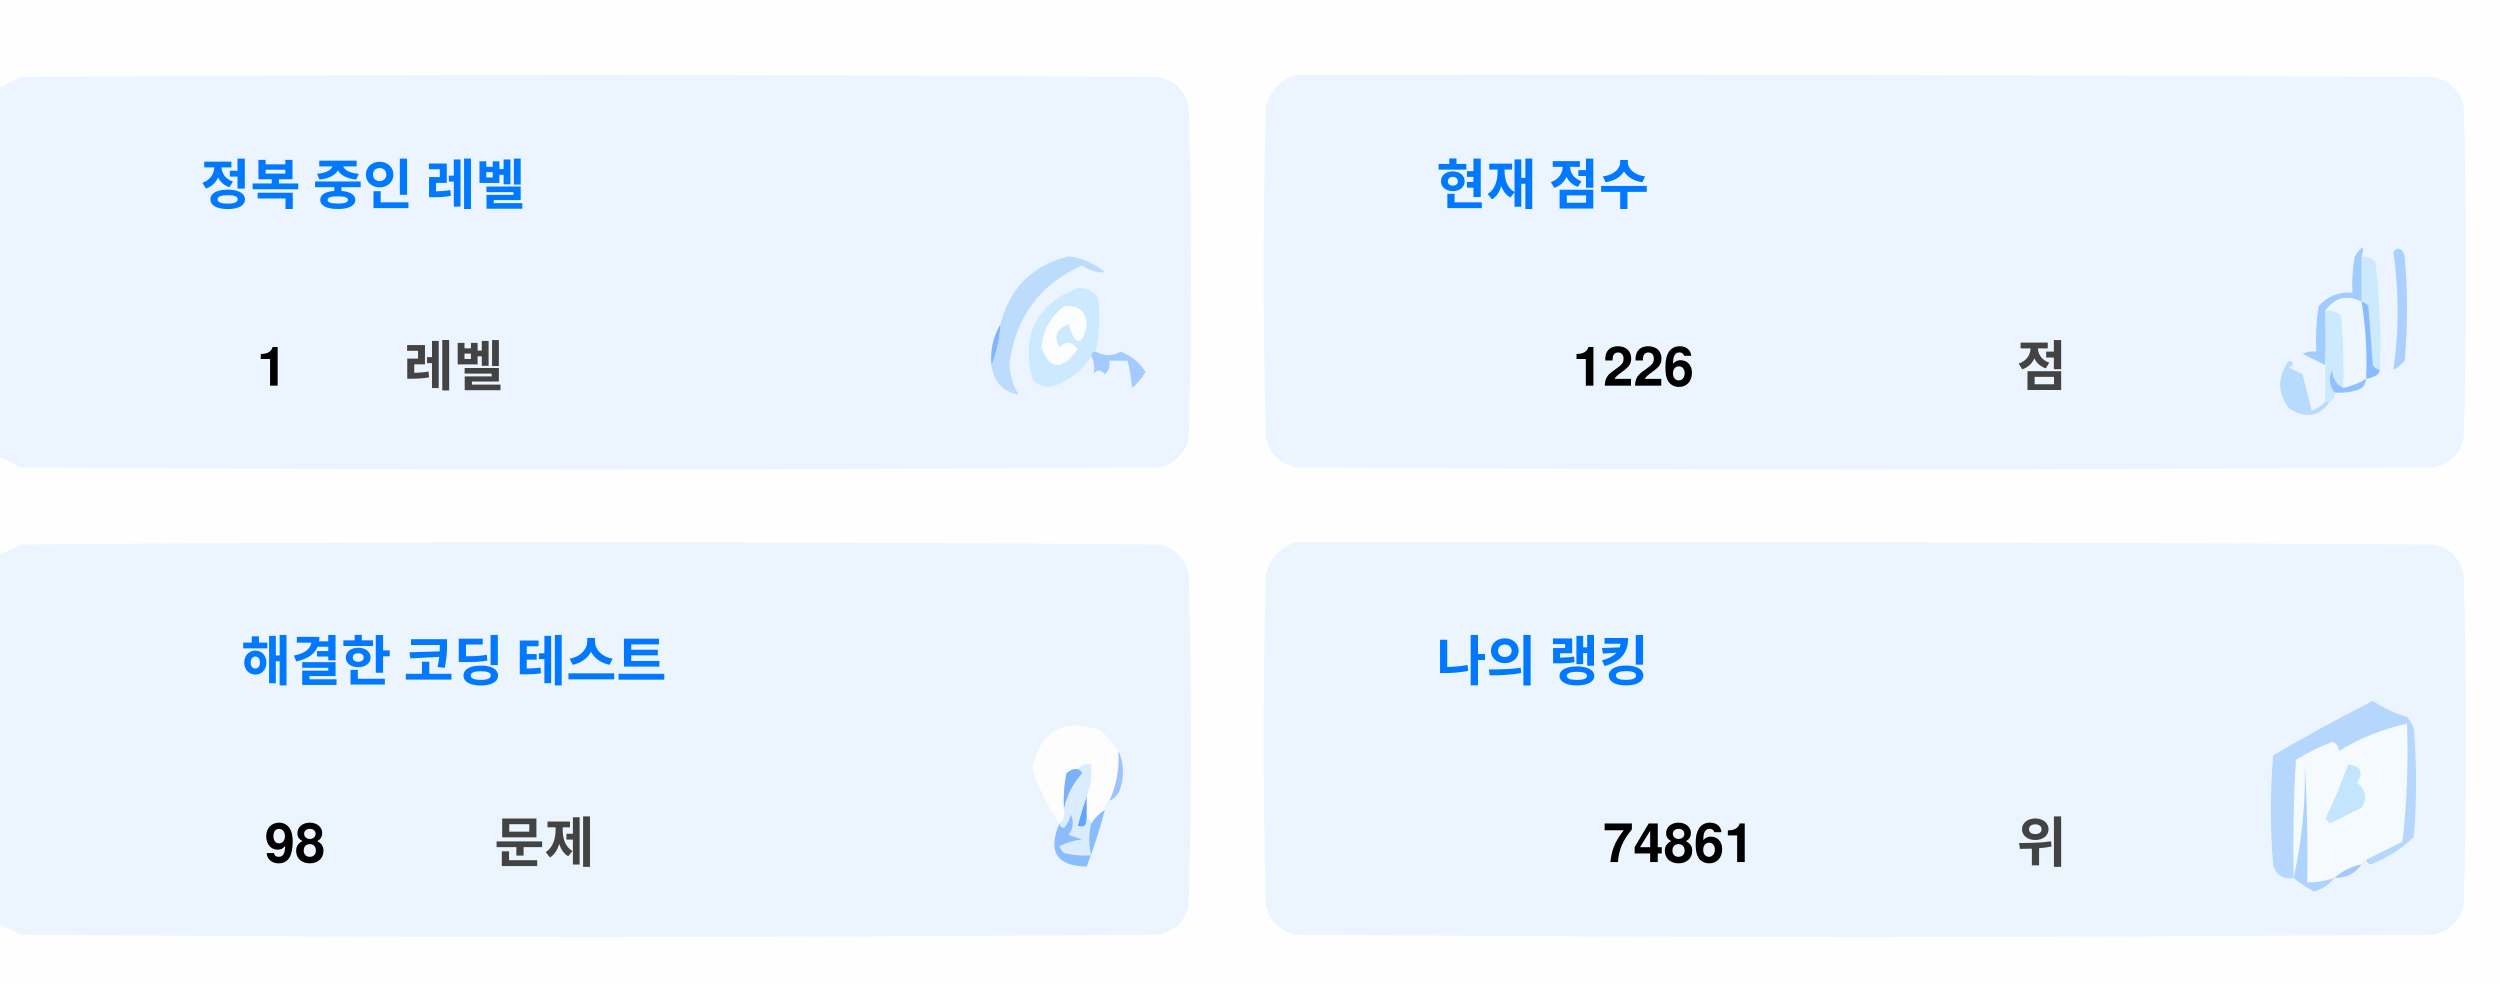
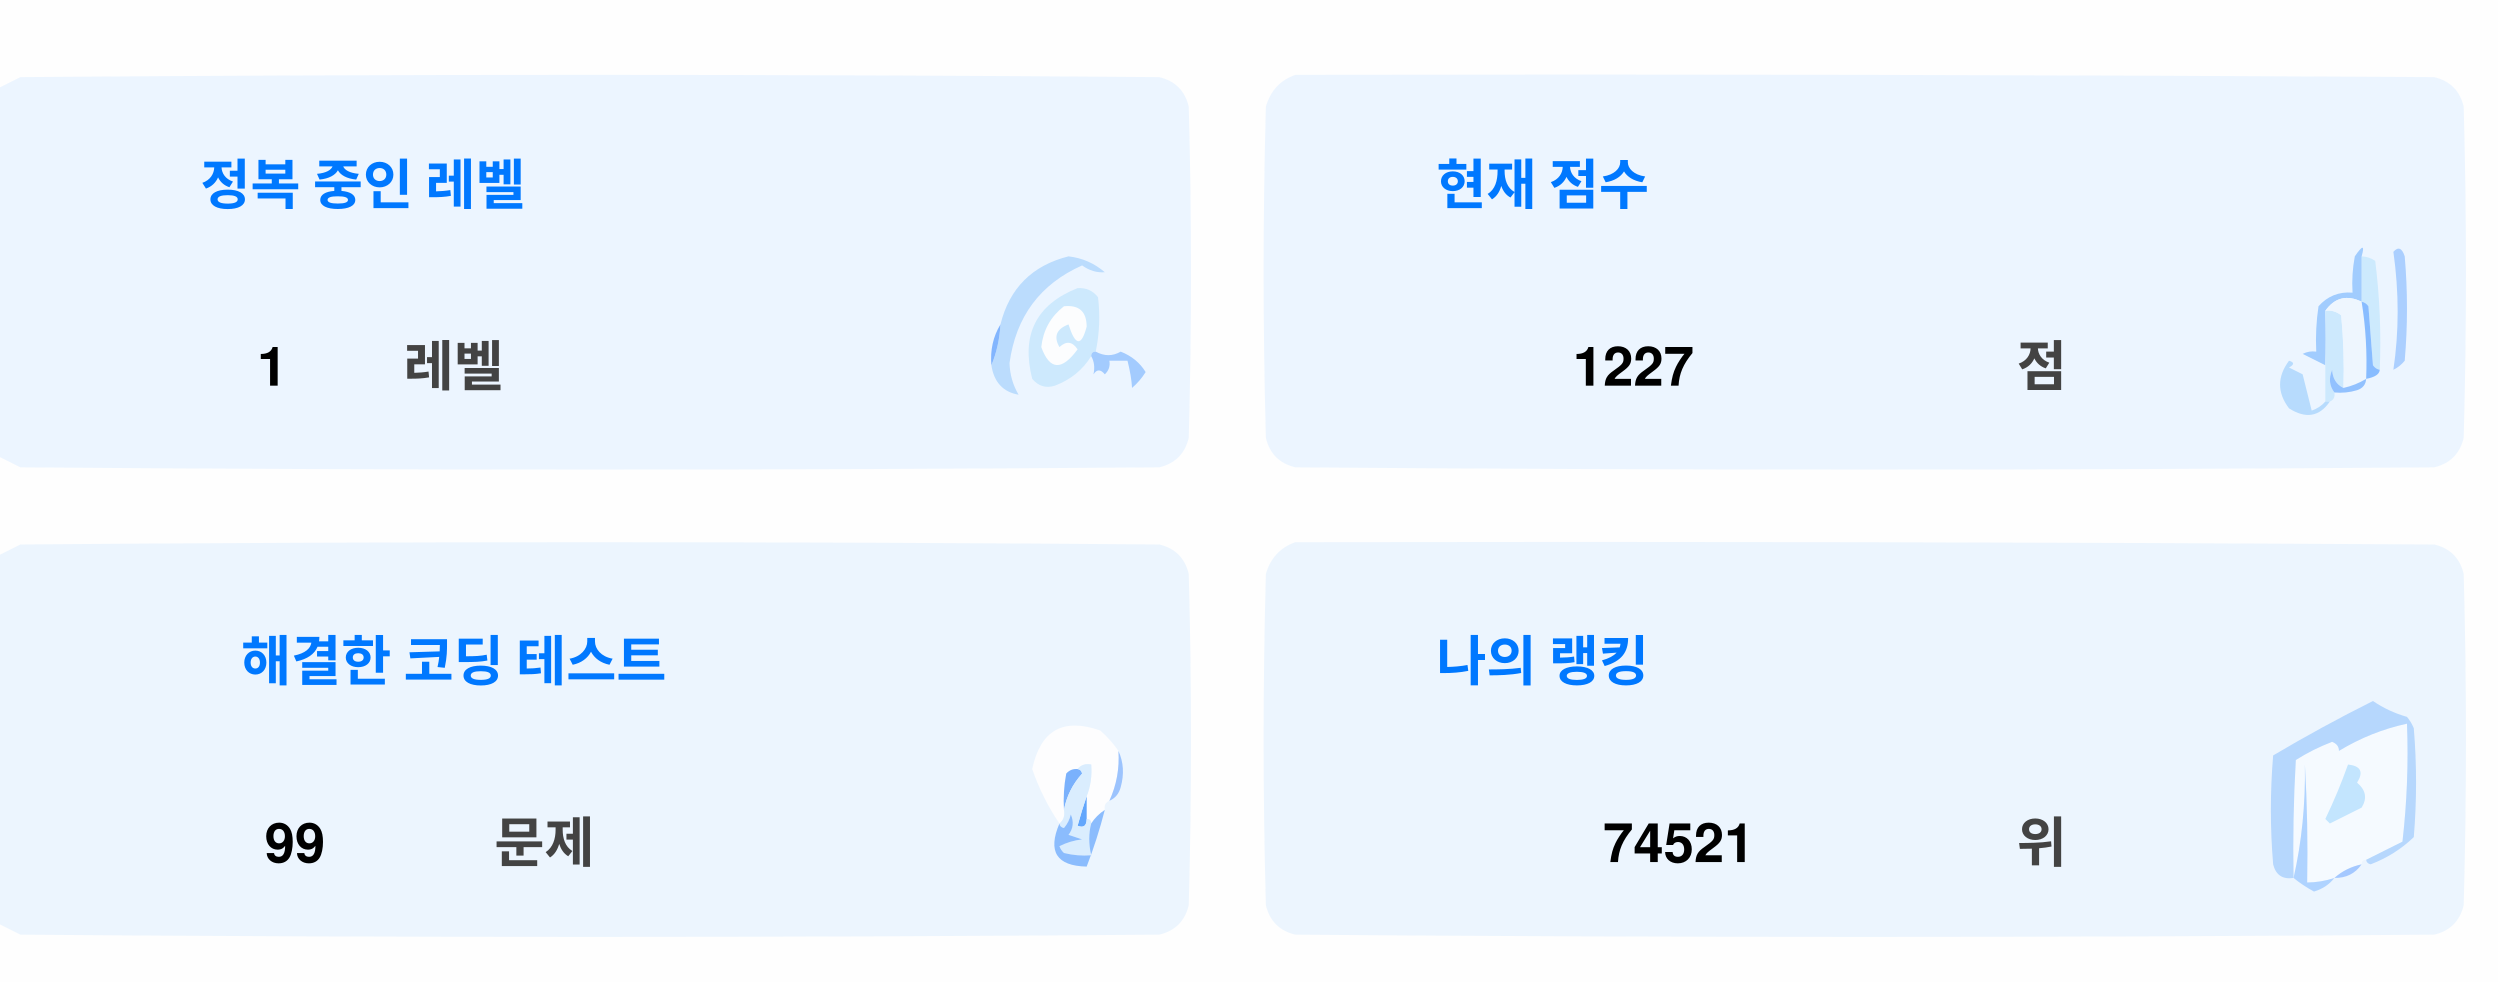
<svg xmlns="http://www.w3.org/2000/svg" version="1.1" width="551px" height="217px" style="shape-rendering:geometricPrecision; text-rendering:geometricPrecision; image-rendering:optimizeQuality; fill-rule:evenodd; clip-rule:evenodd">
  <style>.title {fill: #434343;font-size: 1rem;line-height: 1.5rem;font-weight: bold;font-family: -apple-system, BlinkMacSystemFont, Segoe UI, Helvetica, Arial, sans-serif, Apple Color Emoji, Segoe UI Emoji;}.desc {fill: #434343;font-size: 2.5rem;font-weight: bold;line-height: 1.5rem;font-family: -apple-system, BlinkMacSystemFont, Segoe UI, Helvetica, Arial, sans-serif, Apple Color Emoji, Segoe UI Emoji;}.desc-2 {fill: #434343;font-size: 1rem;font-weight: bold;line-height: 1.5rem;font-family: -apple-system, BlinkMacSystemFont, Segoe UI, Helvetica, Arial, sans-serif, Apple Color Emoji, Segoe UI Emoji;}.text, .desc {animation: twinkling 4s ease-in-out infinite;}@keyframes twinkling {40% { opacity: 1; }50% { opacity: 0.5; }60% { opacity: 1; }70% { opacity: 0.5; }80% { opacity: 1; }}</style>
  <g>
    <path style="opacity:1" fill="#fefefe" d="M -0.5,-0.5 C 183.167,-0.5 366.833,-0.5 550.5,-0.5C 550.5,71.833 550.5,144.167 550.5,216.5C 366.833,216.5 183.167,216.5 -0.5,216.5C -0.5,212.167 -0.5,207.833 -0.5,203.5C 1.14,204.32 2.807,205.153 4.5,206C 88.167,206.667 171.833,206.667 255.5,206C 259,205.167 261.167,203 262,199.5C 262.667,175.167 262.667,150.833 262,126.5C 261.167,123 259,120.833 255.5,120C 171.833,119.333 88.167,119.333 4.5,120C 2.807,120.847 1.14,121.68 -0.5,122.5C -0.5,115.167 -0.5,107.833 -0.5,100.5C 1.14,101.32 2.807,102.153 4.5,103C 88.167,103.667 171.833,103.667 255.5,103C 259,102.167 261.167,100 262,96.5C 262.667,72.167 262.667,47.833 262,23.5C 261.167,20 259,17.833 255.5,17C 171.833,16.333 88.167,16.333 4.5,17C 2.807,17.847 1.14,18.68 -0.5,19.5C -0.5,12.833 -0.5,6.167 -0.5,-0.5 Z" />
  </g>
  <g>
    <path style="opacity:1" fill="#ecf5ff" d="M -0.5,100.5 C -0.5,73.5 -0.5,46.5 -0.5,19.5C 1.14,18.68 2.807,17.847 4.5,17C 88.167,16.333 171.833,16.333 255.5,17C 259,17.833 261.167,20 262,23.5C 262.667,47.833 262.667,72.167 262,96.5C 261.167,100 259,102.167 255.5,103C 171.833,103.667 88.167,103.667 4.5,103C 2.807,102.153 1.14,101.32 -0.5,100.5 Z" />
  </g>
  <g>
    <path style="opacity:1" fill="#ecf5ff" d="M 285.5,16.5 C 369.167,16.333 452.834,16.5 536.5,17C 540,17.833 542.167,20 543,23.5C 543.667,47.833 543.667,72.167 543,96.5C 542.167,100 540,102.167 536.5,103C 452.833,103.667 369.167,103.667 285.5,103C 282,102.167 279.833,100 279,96.5C 278.333,72.167 278.333,47.833 279,23.5C 280.018,19.985 282.185,17.652 285.5,16.5 Z" />
  </g>
  <g>
    <path style="opacity:1" fill="#cdeafd" d="M 520.5,56.5 C 521.583,56.539 522.583,56.873 523.5,57.5C 524.498,65.472 524.831,73.472 524.5,81.5C 523.883,81.389 523.383,81.056 523,80.5C 522.667,76.167 522.333,71.833 522,67.5C 521.617,66.944 521.117,66.611 520.5,66.5C 520.5,63.167 520.5,59.833 520.5,56.5 Z" />
  </g>
  <g>
    <path style="opacity:1" fill="#abcfff" d="M 527.5,55.5 C 528.566,54.308 529.399,54.641 530,56.5C 530.667,64.167 530.667,71.833 530,79.5C 529.311,80.357 528.478,81.023 527.5,81.5C 528.758,73.08 528.758,64.414 527.5,55.5 Z" />
  </g>
  <g>
    <path style="opacity:1" fill="#bbdcfd" d="M 218.5,80.5 C 219.657,77.727 220.324,74.727 220.5,71.5C 222.49,63.51 227.49,58.51 235.5,56.5C 238.528,56.847 241.194,58.014 243.5,60C 241.744,60.141 240.078,59.641 238.5,58.5C 229.247,62.607 223.914,69.773 222.5,80C 222.565,82.526 223.232,84.859 224.5,87C 221.07,86.397 219.07,84.231 218.5,80.5 Z" />
  </g>
  <g>
    <path style="opacity:1" fill="#cde9fd" d="M 241.5,77.5 C 240.833,77.5 240.5,77.833 240.5,78.5C 238.628,81.529 235.961,83.695 232.5,85C 230.536,85.624 228.869,85.124 227.5,83.5C 225.021,73.791 228.354,67.124 237.5,63.5C 239.374,63.39 240.874,64.056 242,65.5C 242.497,69.524 242.331,73.524 241.5,77.5 Z" />
  </g>
  <g>
    <path style="opacity:1" fill="#fcfdfe" d="M 234.5,67.5 C 237.826,67.162 239.493,68.662 239.5,72C 238.334,76.434 237,76.267 235.5,71.5C 232.832,72.515 232.166,74.182 233.5,76.5C 235.017,75.089 236.351,75.256 237.5,77C 234.006,81.771 231.34,81.605 229.5,76.5C 229.904,72.771 231.571,69.771 234.5,67.5 Z" />
  </g>
  <g>
    <path style="opacity:1" fill="#a1ccfe" d="M 520.5,56.5 C 520.5,59.833 520.5,63.167 520.5,66.5C 517.238,64.922 514.572,65.589 512.5,68.5C 512.617,72.81 512.617,76.81 512.5,80.5C 510.86,79.68 509.193,78.847 507.5,78C 508.448,77.517 509.448,77.35 510.5,77.5C 510.335,74.15 510.502,70.817 511,67.5C 512.995,65.253 515.495,64.253 518.5,64.5C 518.336,61.813 518.503,59.146 519,56.5C 520.731,53.969 521.231,53.969 520.5,56.5 Z" />
  </g>
  <g>
    <path style="opacity:1" fill="#cde9fd" d="M 512.5,68.5 C 513.822,68.33 514.989,68.663 516,69.5C 516.499,74.823 516.666,80.156 516.5,85.5C 514.955,84.77 514.122,83.437 514,81.5C 513.22,83.387 513.387,85.054 514.5,86.5C 514.672,87.492 514.338,88.158 513.5,88.5C 513.167,88.5 512.833,88.5 512.5,88.5C 512.5,85.833 512.5,83.167 512.5,80.5C 512.617,76.81 512.617,72.81 512.5,68.5 Z" />
  </g>
  <g>
    <path style="opacity:1" fill="#eef6fe" d="M 520.5,66.5 C 521.407,72.106 521.74,77.773 521.5,83.5C 519.95,84.441 518.284,85.108 516.5,85.5C 516.666,80.156 516.499,74.823 516,69.5C 514.989,68.663 513.822,68.33 512.5,68.5C 514.572,65.589 517.238,64.922 520.5,66.5 Z" />
  </g>
  <g>
    <path style="opacity:1" fill="#88bcff" d="M 520.5,66.5 C 521.117,66.611 521.617,66.944 522,67.5C 522.333,71.833 522.667,76.167 523,80.5C 523.383,81.056 523.883,81.389 524.5,81.5C 524.445,82.469 523.445,83.136 521.5,83.5C 521.74,77.773 521.407,72.106 520.5,66.5 Z" />
  </g>
  <g>
    <path style="opacity:1" fill="#82b5fe" d="M 220.5,71.5 C 220.324,74.727 219.657,77.727 218.5,80.5C 218.215,77.171 218.882,74.171 220.5,71.5 Z" />
  </g>
  <g>
    <path style="opacity:1" fill="#a3cbfe" d="M 240.5,78.5 C 240.5,77.833 240.833,77.5 241.5,77.5C 243.391,78.536 245.224,78.536 247,77.5C 249.391,78.429 251.225,79.929 252.5,82C 251.681,83.319 250.681,84.486 249.5,85.5C 249.409,83.777 249.075,81.777 248.5,79.5C 247.167,79.5 245.833,79.5 244.5,79.5C 244.719,80.675 244.386,81.675 243.5,82.5C 242.575,81.359 241.741,81.359 241,82.5C 241.331,80.981 241.164,79.648 240.5,78.5 Z" />
  </g>
  <g>
    <path style="opacity:1" fill="#b7dbfd" d="M 512.5,88.5 C 512.833,88.5 513.167,88.5 513.5,88.5C 511.199,91.857 508.199,92.357 504.5,90C 501.872,86.535 501.872,83.035 504.5,79.5C 505.696,79.846 505.696,80.346 504.5,81C 505.5,81.5 506.5,82 507.5,82.5C 508.167,85.167 508.833,87.833 509.5,90.5C 510.739,90.058 511.739,89.391 512.5,88.5 Z" />
  </g>
  <g>
    <path style="opacity:1" fill="#92c1fe" d="M 516.5,85.5 C 518.284,85.108 519.95,84.441 521.5,83.5C 521.423,84.75 520.756,85.583 519.5,86C 517.866,86.493 516.199,86.66 514.5,86.5C 513.387,85.054 513.22,83.387 514,81.5C 514.122,83.437 514.955,84.77 516.5,85.5 Z" />
  </g>
  <g>
    <path style="opacity:1" fill="#ecf5fe" d="M -0.5,203.5 C -0.5,176.5 -0.5,149.5 -0.5,122.5C 1.14,121.68 2.807,120.847 4.5,120C 88.167,119.333 171.833,119.333 255.5,120C 259,120.833 261.167,123 262,126.5C 262.667,150.833 262.667,175.167 262,199.5C 261.167,203 259,205.167 255.5,206C 171.833,206.667 88.167,206.667 4.5,206C 2.807,205.153 1.14,204.32 -0.5,203.5 Z" />
  </g>
  <g>
    <path style="opacity:1" fill="#ecf5fe" d="M 285.5,119.5 C 369.167,119.333 452.834,119.5 536.5,120C 540,120.833 542.167,123 543,126.5C 543.667,150.833 543.667,175.167 543,199.5C 542.167,203 540,205.167 536.5,206C 452.833,206.667 369.167,206.667 285.5,206C 282,205.167 279.833,203 279,199.5C 278.333,175.167 278.333,150.833 279,126.5C 280.018,122.985 282.185,120.652 285.5,119.5 Z" />
  </g>
  <g>
    <path style="opacity:1" fill="#fdfdfe" d="M 246.5,165.5 C 246.758,169.367 246.092,173.034 244.5,176.5C 243.662,176.842 243.328,177.508 243.5,178.5C 242.272,179.306 241.272,180.306 240.5,181.5C 240.5,180.833 240.167,180.5 239.5,180.5C 239.5,178.833 239.5,177.167 239.5,175.5C 240.369,173.283 240.702,170.95 240.5,168.5C 239.209,168.263 238.209,168.596 237.5,169.5C 236.504,169.414 235.671,169.748 235,170.5C 234.503,173.146 234.336,175.813 234.5,178.5C 234.737,179.791 234.404,180.791 233.5,181.5C 230.986,177.806 228.986,173.806 227.5,169.5C 229.309,160.957 234.309,158.124 242.5,161C 244.07,162.397 245.404,163.897 246.5,165.5 Z" />
  </g>
  <g>
    <path style="opacity:1" fill="#f5faff" d="M 521.5,189.5 C 520.833,189.5 520.5,189.833 520.5,190.5C 518.181,190.992 516.181,191.992 514.5,193.5C 512.565,194.15 510.565,194.483 508.5,194.5C 508.666,185.827 508.5,177.16 508,168.5C 508.141,177.227 507.308,185.56 505.5,193.5C 505.334,184.827 505.5,176.16 506,167.5C 508.527,165.903 511.194,164.57 514,163.5C 515.011,163.892 515.511,164.559 515.5,165.5C 520.21,162.641 525.21,160.641 530.5,159.5C 530.831,168.192 530.498,176.859 529.5,185.5C 526.807,186.847 524.14,188.18 521.5,189.5 Z" />
  </g>
  <g>
    <path style="opacity:1" fill="#b6d7fd" d="M 521.5,189.5 C 524.14,188.18 526.807,186.847 529.5,185.5C 530.498,176.859 530.831,168.192 530.5,159.5C 525.21,160.641 520.21,162.641 515.5,165.5C 515.511,164.559 515.011,163.892 514,163.5C 511.194,164.57 508.527,165.903 506,167.5C 505.5,176.16 505.334,184.827 505.5,193.5C 503.089,193.863 501.589,192.863 501,190.5C 500.333,182.5 500.333,174.5 501,166.5C 508.173,162.246 515.507,158.246 523,154.5C 525.304,156.068 527.804,157.235 530.5,158C 531.126,158.75 531.626,159.584 532,160.5C 532.667,168.5 532.667,176.5 532,184.5C 529.292,187.111 526.125,189.111 522.5,190.5C 521.893,190.376 521.56,190.043 521.5,189.5 Z" />
  </g>
  <g>
    <path style="opacity:1" fill="#c3e5fe" d="M 517.5,168.5 C 520.317,168.801 520.984,170.134 519.5,172.5C 521.439,174.122 521.772,175.956 520.5,178C 518.167,179.167 515.833,180.333 513.5,181.5C 513.167,181.167 512.833,180.833 512.5,180.5C 514.414,176.515 516.081,172.515 517.5,168.5 Z" />
  </g>
  <g>
    <path style="opacity:1" fill="#7ab1fc" d="M 237.5,169.5 C 238.043,169.56 238.376,169.893 238.5,170.5C 236.395,172.836 235.062,175.503 234.5,178.5C 234.336,175.813 234.503,173.146 235,170.5C 235.671,169.748 236.504,169.414 237.5,169.5 Z" />
  </g>
  <g>
    <path style="opacity:1" fill="#afd3ff" d="M 514.5,193.5 C 513.378,194.947 511.878,195.947 510,196.5C 508.348,195.601 506.848,194.601 505.5,193.5C 507.308,185.56 508.141,177.227 508,168.5C 508.5,177.16 508.666,185.827 508.5,194.5C 510.565,194.483 512.565,194.15 514.5,193.5 Z" />
  </g>
  <g>
    <path style="opacity:1" fill="#9cc3fd" d="M 246.5,165.5 C 247.634,167.966 247.801,170.633 247,173.5C 246.623,174.942 245.79,175.942 244.5,176.5C 246.092,173.034 246.758,169.367 246.5,165.5 Z" />
  </g>
  <g>
    <path style="opacity:1" fill="#62a6fc" d="M 239.5,175.5 C 239.5,177.167 239.5,178.833 239.5,180.5C 239.483,182.028 238.816,182.528 237.5,182C 238.117,179.723 238.784,177.556 239.5,175.5 Z" />
  </g>
  <g>
    <path style="opacity:1" fill="#daedfe" d="M 237.5,169.5 C 238.209,168.596 239.209,168.263 240.5,168.5C 240.702,170.95 240.369,173.283 239.5,175.5C 238.784,177.556 238.117,179.723 237.5,182C 238.816,182.528 239.483,182.028 239.5,180.5C 240.167,180.5 240.5,180.833 240.5,181.5C 239.918,183.669 239.918,186.002 240.5,188.5C 238.473,188.662 236.473,188.495 234.5,188C 234.043,187.586 233.709,187.086 233.5,186.5C 235.078,185.702 236.744,185.202 238.5,185C 237.5,184.667 236.5,184.333 235.5,184C 236.554,182.612 236.72,181.112 236,179.5C 235.751,180.624 235.251,181.624 234.5,182.5C 233.893,182.376 233.56,182.043 233.5,181.5C 234.404,180.791 234.737,179.791 234.5,178.5C 235.062,175.503 236.395,172.836 238.5,170.5C 238.376,169.893 238.043,169.56 237.5,169.5 Z" />
  </g>
  <g>
    <path style="opacity:1" fill="#8bbcfd" d="M 243.5,178.5 C 242.395,182.803 241.062,186.969 239.5,191C 232.857,190.847 230.857,187.68 233.5,181.5C 233.56,182.043 233.893,182.376 234.5,182.5C 235.251,181.624 235.751,180.624 236,179.5C 236.72,181.112 236.554,182.612 235.5,184C 236.5,184.333 237.5,184.667 238.5,185C 236.744,185.202 235.078,185.702 233.5,186.5C 233.709,187.086 234.043,187.586 234.5,188C 236.473,188.495 238.473,188.662 240.5,188.5C 239.918,186.002 239.918,183.669 240.5,181.5C 241.272,180.306 242.272,179.306 243.5,178.5 Z" />
  </g>
  <g>
    <path style="opacity:1" fill="#a4c8ff" d="M 520.5,190.5 C 519.089,192.539 517.089,193.539 514.5,193.5C 516.181,191.992 518.181,190.992 520.5,190.5 Z" />
  </g>
  <text text-anchor="middle" x="80" y="45" class="title" style="fill:#0078ff;" stroke="#none" stroke-width="1">정복 중인 레벨</text>
  <text text-anchor="middle" x="60" y="85" class="desc" style="fill:#000000;" stroke="#none" stroke-width="1">1</text>
  <text text-anchor="middle" x="100" y="85" class="desc-2" style="fill:#434343;" stroke="#none" stroke-width="1">레벨</text>
  <text text-anchor="middle" x="340" y="45" class="title" style="fill:#0078ff;" stroke="#none" stroke-width="1">현재 점수</text>
-   <text text-anchor="middle" x="360" y="85" class="desc" style="fill:#000000;" stroke="#none" stroke-width="1">1226</text>
+   <text text-anchor="middle" x="360" y="85" class="desc" style="fill:#000000;" stroke="#none" stroke-width="1">1227</text>
  <text text-anchor="middle" x="450" y="85" class="desc-2" style="fill:#434343;" stroke="#none" stroke-width="1">점</text>
  <text text-anchor="middle" x="100" y="150" class="title" style="fill:#0078ff;" stroke="#none" stroke-width="1">해결한 코딩 테스트</text>
-   <text text-anchor="middle" x="65" y="190" class="desc" style="fill:#000000;" stroke="#none" stroke-width="1">98</text>
+   <text text-anchor="middle" x="65" y="190" class="desc" style="fill:#000000;" stroke="#none" stroke-width="1">99</text>
  <text text-anchor="middle" x="120" y="190" class="desc-2" style="fill:#434343;" stroke="#none" stroke-width="1">문제</text>
  <text text-anchor="middle" x="340" y="150" class="title" style="fill:#0078ff;" stroke="#none" stroke-width="1">나의 랭킹</text>
-   <text text-anchor="middle" x="370" y="190" class="desc" style="fill:#000000;" stroke="#none" stroke-width="1">74861</text>
+   <text text-anchor="middle" x="370" y="190" class="desc" style="fill:#000000;" stroke="#none" stroke-width="1">74521</text>
  <text text-anchor="middle" x="450" y="190" class="desc-2" style="fill:#434343;" stroke="#none" stroke-width="1">위</text>
</svg>
